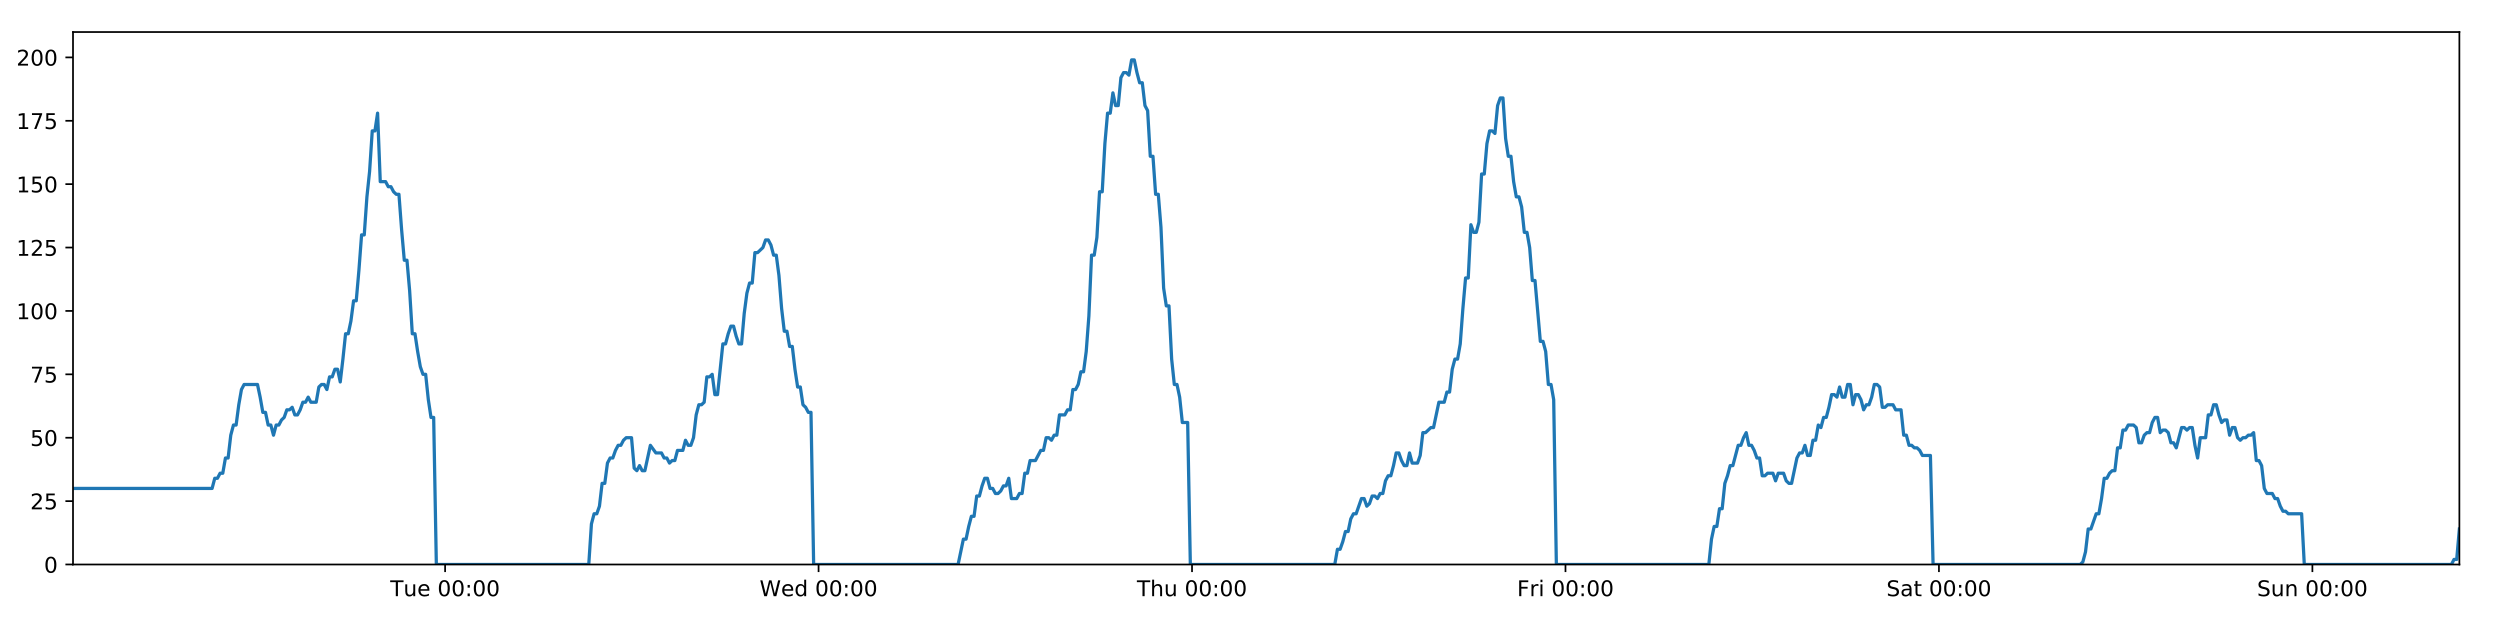
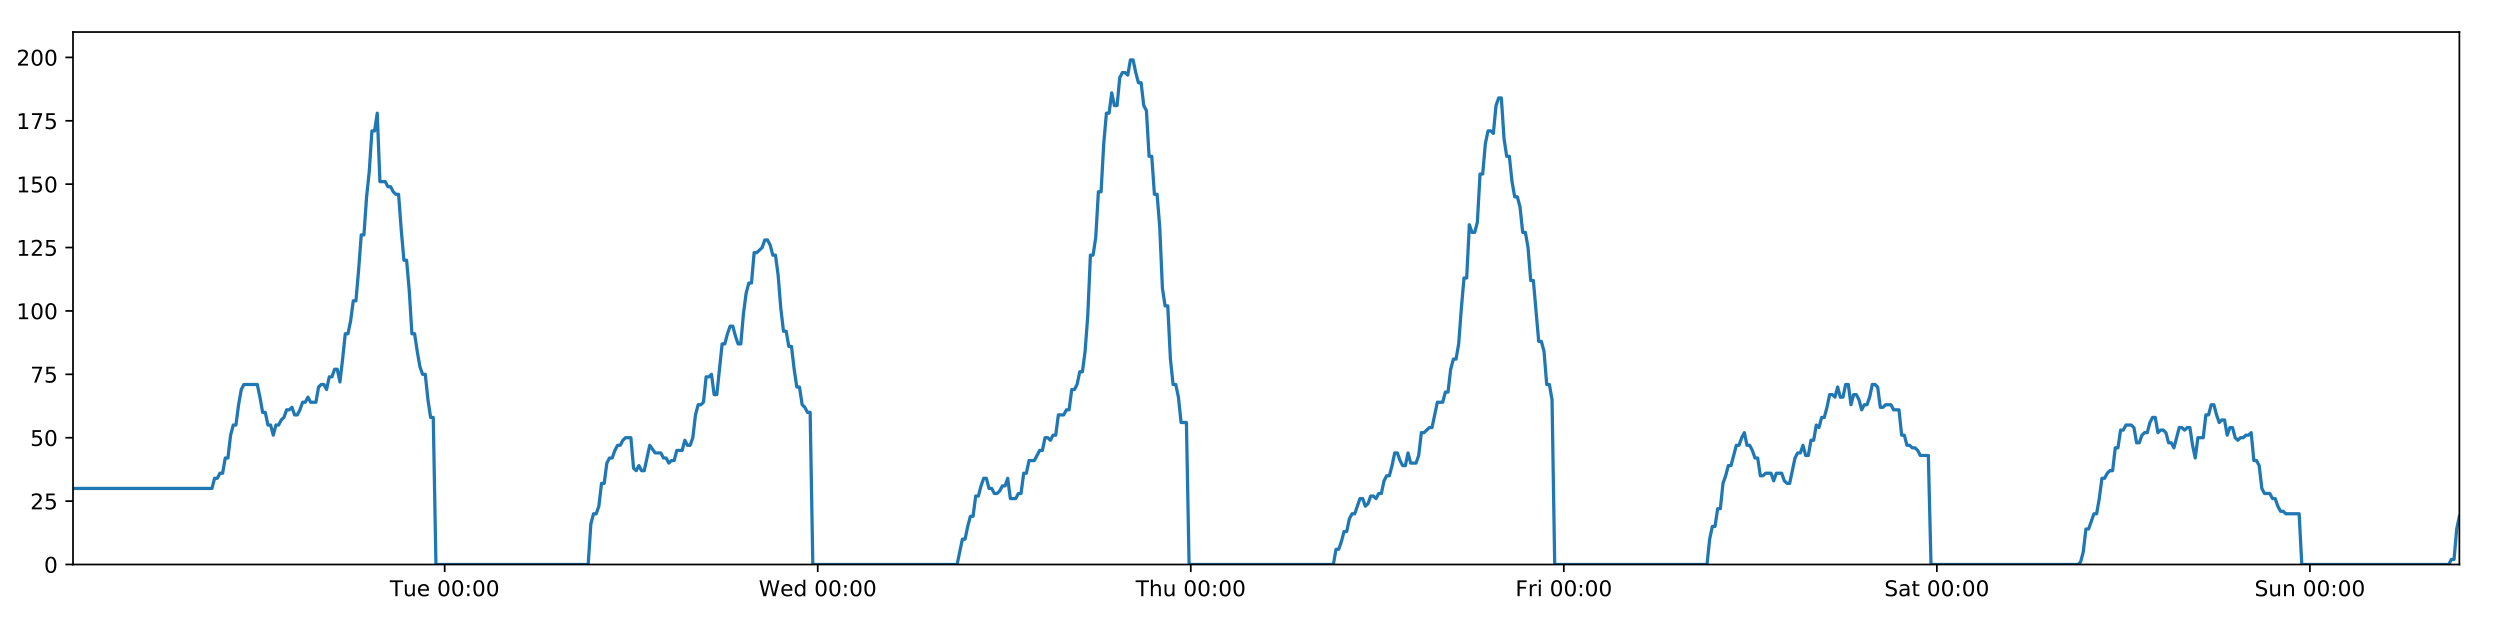
<svg xmlns="http://www.w3.org/2000/svg" xmlns:xlink="http://www.w3.org/1999/xlink" height="288pt" version="1.1" viewBox="0 0 1152 288" width="1152pt">
  <defs>
    <style type="text/css">
*{stroke-linecap:butt;stroke-linejoin:round;}
  </style>
  </defs>
  <g id="figure_1">
    <g id="patch_1">
      <path d="M 0 288  L 1152 288  L 1152 0  L 0 0  z " style="fill:#ffffff;" />
    </g>
    <g id="axes_1">
      <g id="patch_2">
        <path d="M 33.64 260.12  L 1133.28 260.12  L 1133.28 14.76  L 33.64 14.76  z " style="fill:#ffffff;" />
      </g>
      <g id="matplotlib.axis_1">
        <g id="xtick_1">
          <g id="line2d_1">
            <defs>
-               <path d="M 0 0  L 0 3.5  " id="m0204331cb0" style="stroke:#000000;stroke-width:0.8;" />
-             </defs>
-             <g>
-               <use style="stroke:#000000;stroke-width:0.8;" x="205.105" xlink:href="#m0204331cb0" y="260.12" />
+               <path d="M 0 0  L 0 3.5  " id="m485b3a2a2d" style="stroke:#000000;stroke-width:0.8;" />
+             </defs>
+             <g>
+               <use style="stroke:#000000;stroke-width:0.8;" x="204.914" xlink:href="#m485b3a2a2d" y="260.12" />
            </g>
          </g>
          <g id="text_1">
            <defs>
              <path d="M -0.297 72.906  L 61.375 72.906  L 61.375 64.594  L 35.5 64.594  L 35.5 0  L 25.594 0  L 25.594 64.594  L -0.297 64.594  z " id="DejaVuSans-84" />
              <path d="M 8.5 21.578  L 8.5 54.688  L 17.484 54.688  L 17.484 21.922  Q 17.484 14.156 20.5 10.266  Q 23.531 6.391 29.594 6.391  Q 36.859 6.391 41.078 11.031  Q 45.312 15.672 45.312 23.688  L 45.312 54.688  L 54.297 54.688  L 54.297 0  L 45.312 0  L 45.312 8.406  Q 42.047 3.422 37.719 1  Q 33.406 -1.422 27.688 -1.422  Q 18.266 -1.422 13.375 4.438  Q 8.5 10.297 8.5 21.578  z M 31.109 56  z " id="DejaVuSans-117" />
              <path d="M 56.203 29.594  L 56.203 25.203  L 14.891 25.203  Q 15.484 15.922 20.484 11.062  Q 25.484 6.203 34.422 6.203  Q 39.594 6.203 44.453 7.469  Q 49.312 8.734 54.109 11.281  L 54.109 2.781  Q 49.266 0.734 44.188 -0.344  Q 39.109 -1.422 33.891 -1.422  Q 20.797 -1.422 13.156 6.188  Q 5.516 13.812 5.516 26.812  Q 5.516 40.234 12.766 48.109  Q 20.016 56 32.328 56  Q 43.359 56 49.781 48.891  Q 56.203 41.797 56.203 29.594  z M 47.219 32.234  Q 47.125 39.594 43.094 43.984  Q 39.062 48.391 32.422 48.391  Q 24.906 48.391 20.391 44.141  Q 15.875 39.891 15.188 32.172  z " id="DejaVuSans-101" />
              <path id="DejaVuSans-32" />
              <path d="M 31.781 66.406  Q 24.172 66.406 20.328 58.906  Q 16.5 51.422 16.5 36.375  Q 16.5 21.391 20.328 13.891  Q 24.172 6.391 31.781 6.391  Q 39.453 6.391 43.281 13.891  Q 47.125 21.391 47.125 36.375  Q 47.125 51.422 43.281 58.906  Q 39.453 66.406 31.781 66.406  z M 31.781 74.219  Q 44.047 74.219 50.516 64.516  Q 56.984 54.828 56.984 36.375  Q 56.984 17.969 50.516 8.266  Q 44.047 -1.422 31.781 -1.422  Q 19.531 -1.422 13.062 8.266  Q 6.594 17.969 6.594 36.375  Q 6.594 54.828 13.062 64.516  Q 19.531 74.219 31.781 74.219  z " id="DejaVuSans-48" />
              <path d="M 11.719 12.406  L 22.016 12.406  L 22.016 0  L 11.719 0  z M 11.719 51.703  L 22.016 51.703  L 22.016 39.312  L 11.719 39.312  z " id="DejaVuSans-58" />
            </defs>
-             <g transform="translate(179.8194 274.7184)scale(0.1 -0.1)">
+             <g transform="translate(179.628 274.7184)scale(0.1 -0.1)">
              <use xlink:href="#DejaVuSans-84" />
              <use x="60.85" xlink:href="#DejaVuSans-117" />
              <use x="124.229" xlink:href="#DejaVuSans-101" />
              <use x="185.752" xlink:href="#DejaVuSans-32" />
              <use x="217.539" xlink:href="#DejaVuSans-48" />
              <use x="281.162" xlink:href="#DejaVuSans-48" />
              <use x="344.785" xlink:href="#DejaVuSans-58" />
              <use x="378.477" xlink:href="#DejaVuSans-48" />
              <use x="442.1" xlink:href="#DejaVuSans-48" />
            </g>
          </g>
        </g>
        <g id="xtick_2">
          <g id="line2d_2">
            <g>
-               <use style="stroke:#000000;stroke-width:0.8;" x="377.195" xlink:href="#m0204331cb0" y="260.12" />
+               <use style="stroke:#000000;stroke-width:0.8;" x="376.811" xlink:href="#m485b3a2a2d" y="260.12" />
            </g>
          </g>
          <g id="text_2">
            <defs>
              <path d="M 3.328 72.906  L 13.281 72.906  L 28.609 11.281  L 43.891 72.906  L 54.984 72.906  L 70.312 11.281  L 85.594 72.906  L 95.609 72.906  L 77.297 0  L 64.891 0  L 49.516 63.281  L 33.984 0  L 21.578 0  z " id="DejaVuSans-87" />
              <path d="M 45.406 46.391  L 45.406 75.984  L 54.391 75.984  L 54.391 0  L 45.406 0  L 45.406 8.203  Q 42.578 3.328 38.25 0.953  Q 33.938 -1.422 27.875 -1.422  Q 17.969 -1.422 11.734 6.484  Q 5.516 14.406 5.516 27.297  Q 5.516 40.188 11.734 48.094  Q 17.969 56 27.875 56  Q 33.938 56 38.25 53.625  Q 42.578 51.266 45.406 46.391  z M 14.797 27.297  Q 14.797 17.391 18.875 11.75  Q 22.953 6.109 30.078 6.109  Q 37.203 6.109 41.297 11.75  Q 45.406 17.391 45.406 27.297  Q 45.406 37.203 41.297 42.844  Q 37.203 48.484 30.078 48.484  Q 22.953 48.484 18.875 42.844  Q 14.797 37.203 14.797 27.297  z " id="DejaVuSans-100" />
            </defs>
-             <g transform="translate(350.0056 274.7184)scale(0.1 -0.1)">
+             <g transform="translate(349.6221 274.7184)scale(0.1 -0.1)">
              <use xlink:href="#DejaVuSans-87" />
              <use x="98.799" xlink:href="#DejaVuSans-101" />
              <use x="160.322" xlink:href="#DejaVuSans-100" />
              <use x="223.799" xlink:href="#DejaVuSans-32" />
              <use x="255.586" xlink:href="#DejaVuSans-48" />
              <use x="319.209" xlink:href="#DejaVuSans-48" />
              <use x="382.832" xlink:href="#DejaVuSans-58" />
              <use x="416.523" xlink:href="#DejaVuSans-48" />
              <use x="480.146" xlink:href="#DejaVuSans-48" />
            </g>
          </g>
        </g>
        <g id="xtick_3">
          <g id="line2d_3">
            <g>
-               <use style="stroke:#000000;stroke-width:0.8;" x="549.284" xlink:href="#m0204331cb0" y="260.12" />
+               <use style="stroke:#000000;stroke-width:0.8;" x="548.708" xlink:href="#m485b3a2a2d" y="260.12" />
            </g>
          </g>
          <g id="text_3">
            <defs>
              <path d="M 54.891 33.016  L 54.891 0  L 45.906 0  L 45.906 32.719  Q 45.906 40.484 42.875 44.328  Q 39.844 48.188 33.797 48.188  Q 26.516 48.188 22.312 43.547  Q 18.109 38.922 18.109 30.906  L 18.109 0  L 9.078 0  L 9.078 75.984  L 18.109 75.984  L 18.109 46.188  Q 21.344 51.125 25.703 53.562  Q 30.078 56 35.797 56  Q 45.219 56 50.047 50.172  Q 54.891 44.344 54.891 33.016  z " id="DejaVuSans-104" />
            </defs>
-             <g transform="translate(523.8942 274.7184)scale(0.1 -0.1)">
+             <g transform="translate(523.3186 274.7184)scale(0.1 -0.1)">
              <use xlink:href="#DejaVuSans-84" />
              <use x="61.084" xlink:href="#DejaVuSans-104" />
              <use x="124.463" xlink:href="#DejaVuSans-117" />
              <use x="187.842" xlink:href="#DejaVuSans-32" />
              <use x="219.629" xlink:href="#DejaVuSans-48" />
              <use x="283.252" xlink:href="#DejaVuSans-48" />
              <use x="346.875" xlink:href="#DejaVuSans-58" />
              <use x="380.566" xlink:href="#DejaVuSans-48" />
              <use x="444.189" xlink:href="#DejaVuSans-48" />
            </g>
          </g>
        </g>
        <g id="xtick_4">
          <g id="line2d_4">
            <g>
-               <use style="stroke:#000000;stroke-width:0.8;" x="721.373" xlink:href="#m0204331cb0" y="260.12" />
+               <use style="stroke:#000000;stroke-width:0.8;" x="720.606" xlink:href="#m485b3a2a2d" y="260.12" />
            </g>
          </g>
          <g id="text_4">
            <defs>
              <path d="M 9.812 72.906  L 51.703 72.906  L 51.703 64.594  L 19.672 64.594  L 19.672 43.109  L 48.578 43.109  L 48.578 34.812  L 19.672 34.812  L 19.672 0  L 9.812 0  z " id="DejaVuSans-70" />
              <path d="M 41.109 46.297  Q 39.594 47.172 37.812 47.578  Q 36.031 48 33.891 48  Q 26.266 48 22.188 43.047  Q 18.109 38.094 18.109 28.812  L 18.109 0  L 9.078 0  L 9.078 54.688  L 18.109 54.688  L 18.109 46.188  Q 20.953 51.172 25.484 53.578  Q 30.031 56 36.531 56  Q 37.453 56 38.578 55.875  Q 39.703 55.766 41.062 55.516  z " id="DejaVuSans-114" />
              <path d="M 9.422 54.688  L 18.406 54.688  L 18.406 0  L 9.422 0  z M 9.422 75.984  L 18.406 75.984  L 18.406 64.594  L 9.422 64.594  z " id="DejaVuSans-105" />
            </defs>
-             <g transform="translate(699.0601 274.7184)scale(0.1 -0.1)">
+             <g transform="translate(698.2924 274.7184)scale(0.1 -0.1)">
              <use xlink:href="#DejaVuSans-70" />
              <use x="57.41" xlink:href="#DejaVuSans-114" />
              <use x="98.523" xlink:href="#DejaVuSans-105" />
              <use x="126.307" xlink:href="#DejaVuSans-32" />
              <use x="158.094" xlink:href="#DejaVuSans-48" />
              <use x="221.717" xlink:href="#DejaVuSans-48" />
              <use x="285.34" xlink:href="#DejaVuSans-58" />
              <use x="319.031" xlink:href="#DejaVuSans-48" />
              <use x="382.654" xlink:href="#DejaVuSans-48" />
            </g>
          </g>
        </g>
        <g id="xtick_5">
          <g id="line2d_5">
            <g>
-               <use style="stroke:#000000;stroke-width:0.8;" x="893.463" xlink:href="#m0204331cb0" y="260.12" />
+               <use style="stroke:#000000;stroke-width:0.8;" x="892.503" xlink:href="#m485b3a2a2d" y="260.12" />
            </g>
          </g>
          <g id="text_5">
            <defs>
              <path d="M 53.516 70.516  L 53.516 60.891  Q 47.906 63.578 42.922 64.891  Q 37.938 66.219 33.297 66.219  Q 25.25 66.219 20.875 63.094  Q 16.5 59.969 16.5 54.203  Q 16.5 49.359 19.406 46.891  Q 22.312 44.438 30.422 42.922  L 36.375 41.703  Q 47.406 39.594 52.656 34.297  Q 57.906 29 57.906 20.125  Q 57.906 9.516 50.797 4.047  Q 43.703 -1.422 29.984 -1.422  Q 24.812 -1.422 18.969 -0.25  Q 13.141 0.922 6.891 3.219  L 6.891 13.375  Q 12.891 10.016 18.656 8.297  Q 24.422 6.594 29.984 6.594  Q 38.422 6.594 43.016 9.906  Q 47.609 13.234 47.609 19.391  Q 47.609 24.75 44.312 27.781  Q 41.016 30.812 33.5 32.328  L 27.484 33.5  Q 16.453 35.688 11.516 40.375  Q 6.594 45.062 6.594 53.422  Q 6.594 63.094 13.406 68.656  Q 20.219 74.219 32.172 74.219  Q 37.312 74.219 42.625 73.281  Q 47.953 72.359 53.516 70.516  z " id="DejaVuSans-83" />
              <path d="M 34.281 27.484  Q 23.391 27.484 19.188 25  Q 14.984 22.516 14.984 16.5  Q 14.984 11.719 18.141 8.906  Q 21.297 6.109 26.703 6.109  Q 34.188 6.109 38.703 11.406  Q 43.219 16.703 43.219 25.484  L 43.219 27.484  z M 52.203 31.203  L 52.203 0  L 43.219 0  L 43.219 8.297  Q 40.141 3.328 35.547 0.953  Q 30.953 -1.422 24.312 -1.422  Q 15.922 -1.422 10.953 3.297  Q 6 8.016 6 15.922  Q 6 25.141 12.172 29.828  Q 18.359 34.516 30.609 34.516  L 43.219 34.516  L 43.219 35.406  Q 43.219 41.609 39.141 45  Q 35.062 48.391 27.688 48.391  Q 23 48.391 18.547 47.266  Q 14.109 46.141 10.016 43.891  L 10.016 52.203  Q 14.938 54.109 19.578 55.047  Q 24.219 56 28.609 56  Q 40.484 56 46.344 49.844  Q 52.203 43.703 52.203 31.203  z " id="DejaVuSans-97" />
              <path d="M 18.312 70.219  L 18.312 54.688  L 36.812 54.688  L 36.812 47.703  L 18.312 47.703  L 18.312 18.016  Q 18.312 11.328 20.141 9.422  Q 21.969 7.516 27.594 7.516  L 36.812 7.516  L 36.812 0  L 27.594 0  Q 17.188 0 13.234 3.875  Q 9.281 7.766 9.281 18.016  L 9.281 47.703  L 2.688 47.703  L 2.688 54.688  L 9.281 54.688  L 9.281 70.219  z " id="DejaVuSans-116" />
            </defs>
-             <g transform="translate(869.2658 274.7184)scale(0.1 -0.1)">
+             <g transform="translate(868.3061 274.7184)scale(0.1 -0.1)">
              <use xlink:href="#DejaVuSans-83" />
              <use x="63.477" xlink:href="#DejaVuSans-97" />
              <use x="124.756" xlink:href="#DejaVuSans-116" />
              <use x="163.965" xlink:href="#DejaVuSans-32" />
              <use x="195.752" xlink:href="#DejaVuSans-48" />
              <use x="259.375" xlink:href="#DejaVuSans-48" />
              <use x="322.998" xlink:href="#DejaVuSans-58" />
              <use x="356.689" xlink:href="#DejaVuSans-48" />
              <use x="420.312" xlink:href="#DejaVuSans-48" />
            </g>
          </g>
        </g>
        <g id="xtick_6">
          <g id="line2d_6">
            <g>
-               <use style="stroke:#000000;stroke-width:0.8;" x="1065.552" xlink:href="#m0204331cb0" y="260.12" />
+               <use style="stroke:#000000;stroke-width:0.8;" x="1064.4" xlink:href="#m485b3a2a2d" y="260.12" />
            </g>
          </g>
          <g id="text_6">
            <defs>
              <path d="M 54.891 33.016  L 54.891 0  L 45.906 0  L 45.906 32.719  Q 45.906 40.484 42.875 44.328  Q 39.844 48.188 33.797 48.188  Q 26.516 48.188 22.312 43.547  Q 18.109 38.922 18.109 30.906  L 18.109 0  L 9.078 0  L 9.078 54.688  L 18.109 54.688  L 18.109 46.188  Q 21.344 51.125 25.703 53.562  Q 30.078 56 35.797 56  Q 45.219 56 50.047 50.172  Q 54.891 44.344 54.891 33.016  z " id="DejaVuSans-110" />
            </defs>
-             <g transform="translate(1040.042 274.7184)scale(0.1 -0.1)">
+             <g transform="translate(1038.89 274.7184)scale(0.1 -0.1)">
              <use xlink:href="#DejaVuSans-83" />
              <use x="63.477" xlink:href="#DejaVuSans-117" />
              <use x="126.855" xlink:href="#DejaVuSans-110" />
              <use x="190.234" xlink:href="#DejaVuSans-32" />
              <use x="222.021" xlink:href="#DejaVuSans-48" />
              <use x="285.645" xlink:href="#DejaVuSans-48" />
              <use x="349.268" xlink:href="#DejaVuSans-58" />
              <use x="382.959" xlink:href="#DejaVuSans-48" />
              <use x="446.582" xlink:href="#DejaVuSans-48" />
            </g>
          </g>
        </g>
      </g>
      <g id="matplotlib.axis_2">
        <g id="ytick_1">
          <g id="line2d_7">
            <defs>
-               <path d="M 0 0  L -3.5 0  " id="m91e64d7cd2" style="stroke:#000000;stroke-width:0.8;" />
-             </defs>
-             <g>
-               <use style="stroke:#000000;stroke-width:0.8;" x="33.64" xlink:href="#m91e64d7cd2" y="260.12" />
+               <path d="M 0 0  L -3.5 0  " id="m2a8c9d20f5" style="stroke:#000000;stroke-width:0.8;" />
+             </defs>
+             <g>
+               <use style="stroke:#000000;stroke-width:0.8;" x="33.64" xlink:href="#m2a8c9d20f5" y="260.12" />
            </g>
          </g>
          <g id="text_7">
            <g transform="translate(20.2775 263.9192)scale(0.1 -0.1)">
              <use xlink:href="#DejaVuSans-48" />
            </g>
          </g>
        </g>
        <g id="ytick_2">
          <g id="line2d_8">
            <g>
-               <use style="stroke:#000000;stroke-width:0.8;" x="33.64" xlink:href="#m91e64d7cd2" y="230.91" />
+               <use style="stroke:#000000;stroke-width:0.8;" x="33.64" xlink:href="#m2a8c9d20f5" y="230.91" />
            </g>
          </g>
          <g id="text_8">
            <defs>
              <path d="M 19.188 8.297  L 53.609 8.297  L 53.609 0  L 7.328 0  L 7.328 8.297  Q 12.938 14.109 22.625 23.891  Q 32.328 33.688 34.812 36.531  Q 39.547 41.844 41.422 45.531  Q 43.312 49.219 43.312 52.781  Q 43.312 58.594 39.234 62.25  Q 35.156 65.922 28.609 65.922  Q 23.969 65.922 18.812 64.312  Q 13.672 62.703 7.812 59.422  L 7.812 69.391  Q 13.766 71.781 18.938 73  Q 24.125 74.219 28.422 74.219  Q 39.75 74.219 46.484 68.547  Q 53.219 62.891 53.219 53.422  Q 53.219 48.922 51.531 44.891  Q 49.859 40.875 45.406 35.406  Q 44.188 33.984 37.641 27.219  Q 31.109 20.453 19.188 8.297  z " id="DejaVuSans-50" />
              <path d="M 10.797 72.906  L 49.516 72.906  L 49.516 64.594  L 19.828 64.594  L 19.828 46.734  Q 21.969 47.469 24.109 47.828  Q 26.266 48.188 28.422 48.188  Q 40.625 48.188 47.75 41.5  Q 54.891 34.812 54.891 23.391  Q 54.891 11.625 47.562 5.094  Q 40.234 -1.422 26.906 -1.422  Q 22.312 -1.422 17.547 -0.641  Q 12.797 0.141 7.719 1.703  L 7.719 11.625  Q 12.109 9.234 16.797 8.062  Q 21.484 6.891 26.703 6.891  Q 35.156 6.891 40.078 11.328  Q 45.016 15.766 45.016 23.391  Q 45.016 31 40.078 35.438  Q 35.156 39.891 26.703 39.891  Q 22.75 39.891 18.812 39.016  Q 14.891 38.141 10.797 36.281  z " id="DejaVuSans-53" />
            </defs>
            <g transform="translate(13.915 234.7097)scale(0.1 -0.1)">
              <use xlink:href="#DejaVuSans-50" />
              <use x="63.623" xlink:href="#DejaVuSans-53" />
            </g>
          </g>
        </g>
        <g id="ytick_3">
          <g id="line2d_9">
            <g>
-               <use style="stroke:#000000;stroke-width:0.8;" x="33.64" xlink:href="#m91e64d7cd2" y="201.701" />
+               <use style="stroke:#000000;stroke-width:0.8;" x="33.64" xlink:href="#m2a8c9d20f5" y="201.701" />
            </g>
          </g>
          <g id="text_9">
            <g transform="translate(13.915 205.5002)scale(0.1 -0.1)">
              <use xlink:href="#DejaVuSans-53" />
              <use x="63.623" xlink:href="#DejaVuSans-48" />
            </g>
          </g>
        </g>
        <g id="ytick_4">
          <g id="line2d_10">
            <g>
-               <use style="stroke:#000000;stroke-width:0.8;" x="33.64" xlink:href="#m91e64d7cd2" y="172.491" />
+               <use style="stroke:#000000;stroke-width:0.8;" x="33.64" xlink:href="#m2a8c9d20f5" y="172.491" />
            </g>
          </g>
          <g id="text_10">
            <defs>
              <path d="M 8.203 72.906  L 55.078 72.906  L 55.078 68.703  L 28.609 0  L 18.312 0  L 43.219 64.594  L 8.203 64.594  z " id="DejaVuSans-55" />
            </defs>
            <g transform="translate(13.915 176.2906)scale(0.1 -0.1)">
              <use xlink:href="#DejaVuSans-55" />
              <use x="63.623" xlink:href="#DejaVuSans-53" />
            </g>
          </g>
        </g>
        <g id="ytick_5">
          <g id="line2d_11">
            <g>
-               <use style="stroke:#000000;stroke-width:0.8;" x="33.64" xlink:href="#m91e64d7cd2" y="143.282" />
+               <use style="stroke:#000000;stroke-width:0.8;" x="33.64" xlink:href="#m2a8c9d20f5" y="143.282" />
            </g>
          </g>
          <g id="text_11">
            <defs>
              <path d="M 12.406 8.297  L 28.516 8.297  L 28.516 63.922  L 10.984 60.406  L 10.984 69.391  L 28.422 72.906  L 38.281 72.906  L 38.281 8.297  L 54.391 8.297  L 54.391 0  L 12.406 0  z " id="DejaVuSans-49" />
            </defs>
            <g transform="translate(7.5525 147.0811)scale(0.1 -0.1)">
              <use xlink:href="#DejaVuSans-49" />
              <use x="63.623" xlink:href="#DejaVuSans-48" />
              <use x="127.246" xlink:href="#DejaVuSans-48" />
            </g>
          </g>
        </g>
        <g id="ytick_6">
          <g id="line2d_12">
            <g>
-               <use style="stroke:#000000;stroke-width:0.8;" x="33.64" xlink:href="#m91e64d7cd2" y="114.072" />
+               <use style="stroke:#000000;stroke-width:0.8;" x="33.64" xlink:href="#m2a8c9d20f5" y="114.072" />
            </g>
          </g>
          <g id="text_12">
            <g transform="translate(7.5525 117.8716)scale(0.1 -0.1)">
              <use xlink:href="#DejaVuSans-49" />
              <use x="63.623" xlink:href="#DejaVuSans-50" />
              <use x="127.246" xlink:href="#DejaVuSans-53" />
            </g>
          </g>
        </g>
        <g id="ytick_7">
          <g id="line2d_13">
            <g>
-               <use style="stroke:#000000;stroke-width:0.8;" x="33.64" xlink:href="#m91e64d7cd2" y="84.863" />
+               <use style="stroke:#000000;stroke-width:0.8;" x="33.64" xlink:href="#m2a8c9d20f5" y="84.863" />
            </g>
          </g>
          <g id="text_13">
            <g transform="translate(7.5525 88.66208)scale(0.1 -0.1)">
              <use xlink:href="#DejaVuSans-49" />
              <use x="63.623" xlink:href="#DejaVuSans-53" />
              <use x="127.246" xlink:href="#DejaVuSans-48" />
            </g>
          </g>
        </g>
        <g id="ytick_8">
          <g id="line2d_14">
            <g>
-               <use style="stroke:#000000;stroke-width:0.8;" x="33.64" xlink:href="#m91e64d7cd2" y="55.653" />
+               <use style="stroke:#000000;stroke-width:0.8;" x="33.64" xlink:href="#m2a8c9d20f5" y="55.653" />
            </g>
          </g>
          <g id="text_14">
            <g transform="translate(7.5525 59.45255)scale(0.1 -0.1)">
              <use xlink:href="#DejaVuSans-49" />
              <use x="63.623" xlink:href="#DejaVuSans-55" />
              <use x="127.246" xlink:href="#DejaVuSans-53" />
            </g>
          </g>
        </g>
        <g id="ytick_9">
          <g id="line2d_15">
            <g>
-               <use style="stroke:#000000;stroke-width:0.8;" x="33.64" xlink:href="#m91e64d7cd2" y="26.444" />
+               <use style="stroke:#000000;stroke-width:0.8;" x="33.64" xlink:href="#m2a8c9d20f5" y="26.444" />
            </g>
          </g>
          <g id="text_15">
            <g transform="translate(7.5525 30.24303)scale(0.1 -0.1)">
              <use xlink:href="#DejaVuSans-50" />
              <use x="63.623" xlink:href="#DejaVuSans-48" />
              <use x="127.246" xlink:href="#DejaVuSans-48" />
            </g>
          </g>
        </g>
      </g>
      <g id="line2d_16">
-         <path clip-path="url(#pc61b6580dc)" d="M 33.64 225.069  L 97.729 225.069  L 98.961 220.395  L 100.193 220.395  L 101.424 218.058  L 102.652 218.058  L 103.881 211.048  L 105.112 211.048  L 106.341 200.533  L 107.57 195.859  L 108.799 195.859  L 110.029 186.512  L 111.258 179.502  L 112.489 177.165  L 118.647 177.165  L 119.877 183.007  L 121.108 190.017  L 122.337 190.017  L 123.565 195.859  L 124.797 195.859  L 126.026 200.533  L 127.256 195.859  L 128.487 195.859  L 129.716 193.522  L 130.945 192.354  L 132.173 188.849  L 133.402 188.849  L 134.632 187.68  L 135.863 191.186  L 137.091 191.186  L 138.323 188.849  L 139.552 185.344  L 140.78 185.344  L 142.012 183.007  L 143.241 185.344  L 145.698 185.344  L 146.929 178.333  L 148.159 177.165  L 149.39 177.165  L 150.621 179.502  L 151.853 173.66  L 153.086 173.66  L 154.318 170.155  L 155.552 170.155  L 156.783 175.997  L 158.012 165.481  L 159.241 153.797  L 160.47 153.797  L 161.698 147.955  L 162.927 138.608  L 164.156 138.608  L 165.386 124.588  L 166.616 108.23  L 167.845 108.23  L 169.077 90.705  L 170.306 79.021  L 171.535 60.327  L 172.764 60.327  L 173.993 52.148  L 175.222 83.694  L 177.681 83.694  L 178.913 86.031  L 180.142 86.031  L 181.373 88.368  L 182.603 89.536  L 183.832 89.536  L 185.063 105.894  L 186.296 119.914  L 187.526 119.914  L 188.757 133.935  L 189.988 153.797  L 191.22 153.797  L 192.45 161.976  L 193.681 168.986  L 194.91 172.491  L 196.142 172.491  L 197.373 184.175  L 198.603 192.354  L 199.832 192.354  L 201.065 260.12  L 271.301 260.12  L 272.532 241.426  L 273.763 236.752  L 274.994 236.752  L 276.224 233.247  L 277.453 222.732  L 278.684 222.732  L 279.914 213.385  L 281.146 211.048  L 282.378 211.048  L 283.612 207.543  L 284.845 205.206  L 286.077 205.206  L 287.305 202.869  L 288.539 201.701  L 291.003 201.701  L 292.231 215.722  L 293.461 216.89  L 294.693 214.553  L 295.922 216.89  L 297.152 216.89  L 299.692 205.206  L 302.23 208.711  L 304.811 208.711  L 306.039 211.048  L 307.269 211.048  L 308.498 213.385  L 309.727 212.216  L 310.958 212.216  L 312.189 207.543  L 314.648 207.543  L 315.877 202.869  L 317.109 205.206  L 318.338 205.206  L 319.567 201.701  L 320.797 191.186  L 322.026 186.512  L 323.255 186.512  L 324.484 185.344  L 325.713 173.66  L 326.945 173.66  L 328.175 172.491  L 329.406 181.838  L 330.635 181.838  L 333.095 158.471  L 334.324 158.471  L 335.555 153.797  L 336.785 150.292  L 338.014 150.292  L 339.245 154.966  L 340.475 158.471  L 341.704 158.471  L 342.936 144.45  L 344.168 135.103  L 345.397 130.43  L 346.627 130.43  L 347.857 116.409  L 349.086 116.409  L 351.549 114.072  L 352.78 110.567  L 354.012 110.567  L 355.242 112.904  L 356.473 117.578  L 357.703 117.578  L 358.934 126.925  L 360.164 142.114  L 361.394 152.629  L 362.625 152.629  L 363.854 159.639  L 365.087 159.639  L 366.316 170.155  L 367.547 178.333  L 368.778 178.333  L 370.007 186.512  L 371.239 187.68  L 372.47 190.017  L 373.699 190.017  L 374.927 260.12  L 441.488 260.12  L 443.926 248.436  L 445.154 248.436  L 446.384 242.594  L 447.613 237.921  L 448.841 237.921  L 450.071 228.574  L 451.3 228.574  L 452.529 223.9  L 453.758 220.395  L 454.987 220.395  L 456.216 225.069  L 457.447 225.069  L 458.677 227.405  L 459.908 227.405  L 461.14 226.237  L 462.372 223.9  L 463.601 223.9  L 464.83 220.395  L 466.059 229.742  L 468.519 229.742  L 469.75 227.405  L 470.98 227.405  L 472.209 218.058  L 473.44 218.058  L 474.67 212.216  L 477.13 212.216  L 479.591 207.543  L 480.827 207.543  L 482.059 201.701  L 483.292 201.701  L 484.521 202.869  L 485.751 200.533  L 486.979 200.533  L 488.208 191.186  L 490.666 191.186  L 491.915 188.849  L 493.144 188.849  L 494.373 179.502  L 495.606 179.502  L 496.837 177.165  L 498.066 171.323  L 499.298 171.323  L 500.526 161.976  L 501.757 145.619  L 502.985 117.578  L 504.215 117.578  L 505.445 109.399  L 506.674 88.368  L 507.903 88.368  L 509.135 66.169  L 510.365 52.148  L 511.595 52.148  L 512.823 42.801  L 514.053 48.643  L 515.284 48.643  L 516.516 35.791  L 517.744 33.454  L 518.975 33.454  L 520.208 34.622  L 521.44 27.612  L 522.674 27.612  L 523.903 33.454  L 525.134 38.128  L 526.363 38.128  L 527.595 48.643  L 528.823 50.98  L 530.053 72.011  L 531.281 72.011  L 532.513 89.536  L 533.742 89.536  L 534.971 104.725  L 536.201 132.766  L 537.431 140.945  L 538.664 140.945  L 539.895 165.481  L 541.123 177.165  L 542.353 177.165  L 543.585 183.007  L 544.815 194.691  L 547.276 194.691  L 548.506 260.12  L 615.06 260.12  L 616.291 253.11  L 617.521 253.11  L 618.751 249.605  L 619.982 244.931  L 621.211 244.931  L 622.44 239.089  L 623.671 236.752  L 624.9 236.752  L 627.358 229.742  L 628.589 229.742  L 629.82 233.247  L 631.052 232.079  L 632.282 228.574  L 633.513 228.574  L 634.742 229.742  L 635.971 227.405  L 637.203 227.405  L 638.433 221.563  L 639.661 219.227  L 640.896 219.227  L 642.124 214.553  L 643.353 208.711  L 644.582 208.711  L 645.812 212.216  L 647.041 214.553  L 648.273 214.553  L 649.504 208.711  L 650.733 213.385  L 653.192 213.385  L 654.422 209.88  L 655.654 199.364  L 656.882 199.364  L 659.344 197.027  L 660.574 197.027  L 663.036 185.344  L 665.498 185.344  L 666.726 180.67  L 667.957 180.67  L 669.186 170.155  L 670.417 165.481  L 671.646 165.481  L 672.875 158.471  L 674.104 142.114  L 675.333 128.093  L 676.562 128.093  L 677.794 103.557  L 679.028 107.062  L 680.26 107.062  L 681.491 102.389  L 682.722 80.189  L 683.951 80.189  L 685.181 66.169  L 686.41 60.327  L 687.638 60.327  L 688.869 61.495  L 690.1 48.643  L 691.329 45.138  L 692.56 45.138  L 693.79 63.832  L 695.019 72.011  L 696.248 72.011  L 697.478 83.694  L 698.708 90.705  L 699.939 90.705  L 701.168 95.378  L 702.406 107.062  L 703.639 107.062  L 704.868 114.072  L 706.097 129.261  L 707.327 129.261  L 709.784 157.302  L 711.017 157.302  L 712.249 161.976  L 713.48 177.165  L 714.711 177.165  L 715.941 184.175  L 717.171 260.12  L 787.426 260.12  L 788.655 248.436  L 789.886 242.594  L 791.119 242.594  L 792.347 234.416  L 793.576 234.416  L 794.805 222.732  L 796.034 219.227  L 797.264 214.553  L 798.496 214.553  L 800.961 205.206  L 802.192 205.206  L 803.422 201.701  L 804.653 199.364  L 805.883 205.206  L 807.112 205.206  L 808.341 207.543  L 809.573 211.048  L 810.804 211.048  L 812.037 219.227  L 813.266 219.227  L 814.496 218.058  L 816.955 218.058  L 818.183 221.563  L 819.413 218.058  L 821.872 218.058  L 823.101 221.563  L 824.331 222.732  L 825.559 222.732  L 828.02 211.048  L 829.248 208.711  L 830.479 208.711  L 831.707 205.206  L 832.936 209.88  L 834.165 209.88  L 835.394 202.869  L 836.625 202.869  L 837.855 195.859  L 839.084 197.027  L 840.314 192.354  L 841.543 192.354  L 842.773 187.68  L 844.003 181.838  L 845.232 181.838  L 846.462 183.007  L 847.692 178.333  L 848.924 183.007  L 850.155 183.007  L 851.384 177.165  L 852.614 177.165  L 853.846 186.512  L 855.078 181.838  L 856.308 181.838  L 857.537 184.175  L 858.768 188.849  L 859.998 186.512  L 861.229 186.512  L 862.458 183.007  L 863.689 177.165  L 864.92 177.165  L 866.149 178.333  L 867.378 187.68  L 868.606 187.68  L 869.836 186.512  L 872.299 186.512  L 873.53 188.849  L 875.991 188.849  L 877.222 200.533  L 878.452 200.533  L 879.682 205.206  L 880.912 205.206  L 882.144 206.374  L 883.375 206.374  L 884.607 207.543  L 885.838 209.88  L 889.533 209.88  L 890.763 260.12  L 958.546 260.12  L 959.775 258.952  L 961.005 254.278  L 962.235 243.763  L 963.466 243.763  L 965.927 236.752  L 967.157 236.752  L 968.388 229.742  L 969.619 220.395  L 970.848 220.395  L 972.077 218.058  L 973.306 216.89  L 974.538 216.89  L 975.769 206.374  L 976.998 206.374  L 978.227 198.196  L 979.457 198.196  L 980.686 195.859  L 983.143 195.859  L 984.376 197.027  L 985.606 204.038  L 986.838 204.038  L 988.067 200.533  L 989.296 199.364  L 990.525 199.364  L 991.754 194.691  L 992.983 192.354  L 994.212 192.354  L 995.441 199.364  L 996.67 198.196  L 997.9 198.196  L 999.129 199.364  L 1000.358 204.038  L 1001.587 204.038  L 1002.818 206.374  L 1005.278 197.027  L 1006.509 197.027  L 1007.737 198.196  L 1008.966 197.027  L 1010.197 197.027  L 1011.426 205.206  L 1012.656 211.048  L 1013.884 201.701  L 1016.342 201.701  L 1017.571 191.186  L 1018.802 191.186  L 1020.031 186.512  L 1021.261 186.512  L 1022.489 191.186  L 1023.718 194.691  L 1024.947 193.522  L 1026.176 193.522  L 1027.405 200.533  L 1028.634 197.027  L 1029.863 197.027  L 1031.093 201.701  L 1032.322 202.869  L 1033.551 201.701  L 1034.78 201.701  L 1036.009 200.533  L 1037.238 200.533  L 1038.467 199.364  L 1039.698 212.216  L 1040.926 212.216  L 1042.154 214.553  L 1043.383 225.069  L 1044.611 227.405  L 1047.069 227.405  L 1048.299 229.742  L 1049.527 229.742  L 1050.758 233.247  L 1051.986 235.584  L 1053.217 235.584  L 1054.445 236.752  L 1060.588 236.752  L 1061.816 260.12  L 1129.611 260.12  L 1130.82 257.783  L 1132.049 257.783  L 1133.28 243.763  L 1133.28 243.763  " style="fill:none;stroke:#1f77b4;stroke-linecap:square;stroke-width:1.5;" />
+         <path clip-path="url(#pe7aa86bac8)" d="M 33.64 225.069  L 97.657 225.069  L 98.888 220.395  L 100.119 220.395  L 101.348 218.058  L 102.575 218.058  L 103.803 211.048  L 105.032 211.048  L 106.26 200.533  L 107.487 195.859  L 108.715 195.859  L 109.943 186.512  L 111.171 179.502  L 112.401 177.165  L 118.552 177.165  L 119.78 183.007  L 121.011 190.017  L 122.238 190.017  L 123.465 195.859  L 124.695 195.859  L 125.922 200.533  L 127.151 195.859  L 128.381 195.859  L 129.609 193.522  L 130.836 192.354  L 132.063 188.849  L 133.291 188.849  L 134.519 187.68  L 135.748 191.186  L 136.976 191.186  L 138.206 188.849  L 139.434 185.344  L 140.661 185.344  L 141.891 183.007  L 143.118 185.344  L 145.573 185.344  L 146.803 178.333  L 148.031 177.165  L 149.261 177.165  L 150.491 179.502  L 151.721 173.66  L 152.953 173.66  L 154.183 170.155  L 155.416 170.155  L 156.646 175.997  L 157.873 165.481  L 159.101 153.797  L 160.328 153.797  L 161.555 147.955  L 162.783 138.608  L 164.011 138.608  L 165.239 124.588  L 166.468 108.23  L 167.695 108.23  L 168.926 90.705  L 170.154 79.021  L 171.381 60.327  L 172.609 60.327  L 173.837 52.148  L 175.064 83.694  L 177.52 83.694  L 178.75 86.031  L 179.978 86.031  L 181.208 88.368  L 182.437 89.536  L 183.664 89.536  L 184.894 105.894  L 186.126 119.914  L 187.354 119.914  L 188.584 133.935  L 189.814 153.797  L 191.045 153.797  L 192.273 161.976  L 193.502 168.986  L 194.73 172.491  L 195.96 172.491  L 197.191 184.175  L 198.419 192.354  L 199.646 192.354  L 200.878 260.12  L 271.035 260.12  L 272.265 241.426  L 273.495 236.752  L 274.725 236.752  L 275.953 233.247  L 277.181 222.732  L 278.41 222.732  L 279.639 213.385  L 280.87 211.048  L 282.1 211.048  L 283.333 207.543  L 284.565 205.206  L 285.795 205.206  L 287.022 202.869  L 288.255 201.701  L 290.715 201.701  L 291.942 215.722  L 293.171 216.89  L 294.402 214.553  L 295.63 216.89  L 296.858 216.89  L 299.395 205.206  L 301.93 208.711  L 304.508 208.711  L 305.735 211.048  L 306.964 211.048  L 308.191 213.385  L 309.419 212.216  L 310.649 212.216  L 311.878 207.543  L 314.335 207.543  L 315.562 202.869  L 316.793 205.206  L 318.02 205.206  L 319.248 201.701  L 320.476 191.186  L 321.704 186.512  L 322.932 186.512  L 324.159 185.344  L 325.387 173.66  L 326.617 173.66  L 327.846 172.491  L 329.076 181.838  L 330.304 181.838  L 332.76 158.471  L 333.988 158.471  L 335.218 153.797  L 336.447 150.292  L 337.674 150.292  L 338.904 154.966  L 340.132 158.471  L 341.36 158.471  L 342.591 144.45  L 343.821 135.103  L 345.049 130.43  L 346.278 130.43  L 347.506 116.409  L 348.734 116.409  L 351.194 114.072  L 352.424 110.567  L 353.655 110.567  L 354.883 112.904  L 356.113 117.578  L 357.341 117.578  L 358.571 126.925  L 359.799 142.114  L 361.029 152.629  L 362.258 152.629  L 363.485 159.639  L 364.717 159.639  L 365.945 170.155  L 367.174 178.333  L 368.404 178.333  L 369.632 186.512  L 370.862 187.68  L 372.091 190.017  L 373.319 190.017  L 374.546 260.12  L 441.033 260.12  L 443.468 248.436  L 444.695 248.436  L 445.923 242.594  L 447.151 237.921  L 448.378 237.921  L 449.606 228.574  L 450.834 228.574  L 452.062 223.9  L 453.289 220.395  L 454.517 220.395  L 455.745 225.069  L 456.974 225.069  L 458.202 227.405  L 459.432 227.405  L 460.663 226.237  L 461.893 223.9  L 463.121 223.9  L 464.349 220.395  L 465.576 229.742  L 468.033 229.742  L 469.263 227.405  L 470.492 227.405  L 471.72 218.058  L 472.949 218.058  L 474.178 212.216  L 476.635 212.216  L 479.093 207.543  L 480.328 207.543  L 481.559 201.701  L 482.79 201.701  L 484.018 202.869  L 485.246 200.533  L 486.473 200.533  L 487.7 191.186  L 490.156 191.186  L 491.404 188.849  L 492.631 188.849  L 493.859 179.502  L 495.09 179.502  L 496.32 177.165  L 497.548 171.323  L 498.778 171.323  L 500.005 161.976  L 501.234 145.619  L 502.462 117.578  L 503.69 117.578  L 504.918 109.399  L 506.146 88.368  L 507.374 88.368  L 508.605 66.169  L 509.833 52.148  L 511.061 52.148  L 512.288 42.801  L 513.516 48.643  L 514.747 48.643  L 515.977 35.791  L 517.204 33.454  L 518.434 33.454  L 519.665 34.622  L 520.895 27.612  L 522.129 27.612  L 523.356 33.454  L 524.586 38.128  L 525.813 38.128  L 527.044 48.643  L 528.271 50.98  L 529.499 72.011  L 530.726 72.011  L 531.956 89.536  L 533.184 89.536  L 534.412 104.725  L 535.64 132.766  L 536.869 140.945  L 538.1 140.945  L 539.33 165.481  L 540.557 177.165  L 541.785 177.165  L 543.015 183.007  L 544.244 194.691  L 546.703 194.691  L 547.931 260.12  L 614.411 260.12  L 615.64 253.11  L 616.87 253.11  L 618.098 249.605  L 619.328 244.931  L 620.555 244.931  L 621.783 239.089  L 623.012 236.752  L 624.24 236.752  L 626.695 229.742  L 627.925 229.742  L 629.154 233.247  L 630.385 232.079  L 631.614 228.574  L 632.843 228.574  L 634.071 229.742  L 635.298 227.405  L 636.529 227.405  L 637.758 221.563  L 638.985 219.227  L 640.218 219.227  L 641.445 214.553  L 642.673 208.711  L 643.901 208.711  L 645.128 212.216  L 646.357 214.553  L 647.587 214.553  L 648.816 208.711  L 650.044 213.385  L 652.5 213.385  L 653.729 209.88  L 654.959 199.364  L 656.187 199.364  L 658.646 197.027  L 659.874 197.027  L 662.333 185.344  L 664.792 185.344  L 666.02 180.67  L 667.249 180.67  L 668.477 170.155  L 669.706 165.481  L 670.933 165.481  L 672.162 158.471  L 673.389 142.114  L 674.617 128.093  L 675.844 128.093  L 677.075 103.557  L 678.308 107.062  L 679.538 107.062  L 680.768 102.389  L 681.998 80.189  L 683.225 80.189  L 684.454 66.169  L 685.681 60.327  L 686.908 60.327  L 688.138 61.495  L 689.367 48.643  L 690.595 45.138  L 691.825 45.138  L 693.053 63.832  L 694.28 72.011  L 695.509 72.011  L 696.737 83.694  L 697.966 90.705  L 699.196 90.705  L 700.423 95.378  L 701.659 107.062  L 702.891 107.062  L 704.119 114.072  L 705.346 129.261  L 706.575 129.261  L 709.03 157.302  L 710.261 157.302  L 711.491 161.976  L 712.721 177.165  L 713.951 177.165  L 715.18 184.175  L 716.409 260.12  L 786.585 260.12  L 787.812 248.436  L 789.042 242.594  L 790.273 242.594  L 791.5 234.416  L 792.727 234.416  L 793.955 222.732  L 795.183 219.227  L 796.412 214.553  L 797.642 214.553  L 800.104 205.206  L 801.334 205.206  L 802.563 201.701  L 803.792 199.364  L 805.021 205.206  L 806.249 205.206  L 807.477 207.543  L 808.707 211.048  L 809.936 211.048  L 811.168 219.227  L 812.396 219.227  L 813.624 218.058  L 816.08 218.058  L 817.308 221.563  L 818.536 218.058  L 820.992 218.058  L 822.22 221.563  L 823.448 222.732  L 824.676 222.732  L 827.133 211.048  L 828.36 208.711  L 829.59 208.711  L 830.817 205.206  L 832.044 209.88  L 833.271 209.88  L 834.499 202.869  L 835.728 202.869  L 836.957 195.859  L 838.185 197.027  L 839.413 192.354  L 840.642 192.354  L 841.87 187.68  L 843.099 181.838  L 844.326 181.838  L 845.555 183.007  L 846.784 178.333  L 848.014 183.007  L 849.244 183.007  L 850.472 177.165  L 851.7 177.165  L 852.931 186.512  L 854.161 181.838  L 855.389 181.838  L 856.618 184.175  L 857.847 188.849  L 859.075 186.512  L 860.306 186.512  L 861.533 183.007  L 862.763 177.165  L 863.992 177.165  L 865.22 178.333  L 866.447 187.68  L 867.674 187.68  L 868.903 186.512  L 871.363 186.512  L 872.593 188.849  L 875.051 188.849  L 876.281 200.533  L 877.509 200.533  L 878.737 205.206  L 879.967 205.206  L 881.197 206.374  L 882.427 206.374  L 883.657 207.543  L 884.886 209.88  L 888.578 209.88  L 889.806 260.12  L 957.514 260.12  L 958.742 258.952  L 959.97 254.278  L 961.199 243.763  L 962.428 243.763  L 964.886 236.752  L 966.116 236.752  L 967.345 229.742  L 968.574 220.395  L 969.802 220.395  L 971.03 218.058  L 972.258 216.89  L 973.488 216.89  L 974.717 206.374  L 975.945 206.374  L 977.173 198.196  L 978.401 198.196  L 979.629 195.859  L 982.083 195.859  L 983.315 197.027  L 984.543 204.038  L 985.774 204.038  L 987.001 200.533  L 988.229 199.364  L 989.457 199.364  L 990.685 194.691  L 991.912 192.354  L 993.14 192.354  L 994.367 199.364  L 995.595 198.196  L 996.824 198.196  L 998.052 199.364  L 999.279 204.038  L 1000.506 204.038  L 1001.736 206.374  L 1004.194 197.027  L 1005.423 197.027  L 1006.649 198.196  L 1007.877 197.027  L 1009.107 197.027  L 1010.335 205.206  L 1011.563 211.048  L 1012.79 201.701  L 1015.245 201.701  L 1016.473 191.186  L 1017.702 191.186  L 1018.93 186.512  L 1020.158 186.512  L 1021.385 191.186  L 1022.613 194.691  L 1023.841 193.522  L 1025.068 193.522  L 1026.296 200.533  L 1027.523 197.027  L 1028.751 197.027  L 1029.979 201.701  L 1031.207 202.869  L 1032.435 201.701  L 1033.662 201.701  L 1034.89 200.533  L 1036.118 200.533  L 1037.346 199.364  L 1038.575 212.216  L 1039.802 212.216  L 1041.029 214.553  L 1042.256 225.069  L 1043.483 227.405  L 1045.937 227.405  L 1047.166 229.742  L 1048.393 229.742  L 1049.622 233.247  L 1050.849 235.584  L 1052.079 235.584  L 1053.305 236.752  L 1059.442 236.752  L 1060.668 260.12  L 1128.387 260.12  L 1129.595 257.783  L 1130.823 257.783  L 1132.053 243.763  L 1133.28 237.921  L 1133.28 237.921  " style="fill:none;stroke:#1f77b4;stroke-linecap:square;stroke-width:1.5;" />
      </g>
      <g id="patch_3">
        <path d="M 33.64 260.12  L 33.64 14.76  " style="fill:none;stroke:#000000;stroke-linecap:square;stroke-linejoin:miter;stroke-width:0.8;" />
      </g>
      <g id="patch_4">
        <path d="M 1133.28 260.12  L 1133.28 14.76  " style="fill:none;stroke:#000000;stroke-linecap:square;stroke-linejoin:miter;stroke-width:0.8;" />
      </g>
      <g id="patch_5">
        <path d="M 33.64 260.12  L 1133.28 260.12  " style="fill:none;stroke:#000000;stroke-linecap:square;stroke-linejoin:miter;stroke-width:0.8;" />
      </g>
      <g id="patch_6">
        <path d="M 33.64 14.76  L 1133.28 14.76  " style="fill:none;stroke:#000000;stroke-linecap:square;stroke-linejoin:miter;stroke-width:0.8;" />
      </g>
    </g>
  </g>
  <defs>
-     <clipPath id="pc61b6580dc">
+     <clipPath id="pe7aa86bac8">
      <rect height="245.36" width="1099.64" x="33.64" y="14.76" />
    </clipPath>
  </defs>
</svg>
